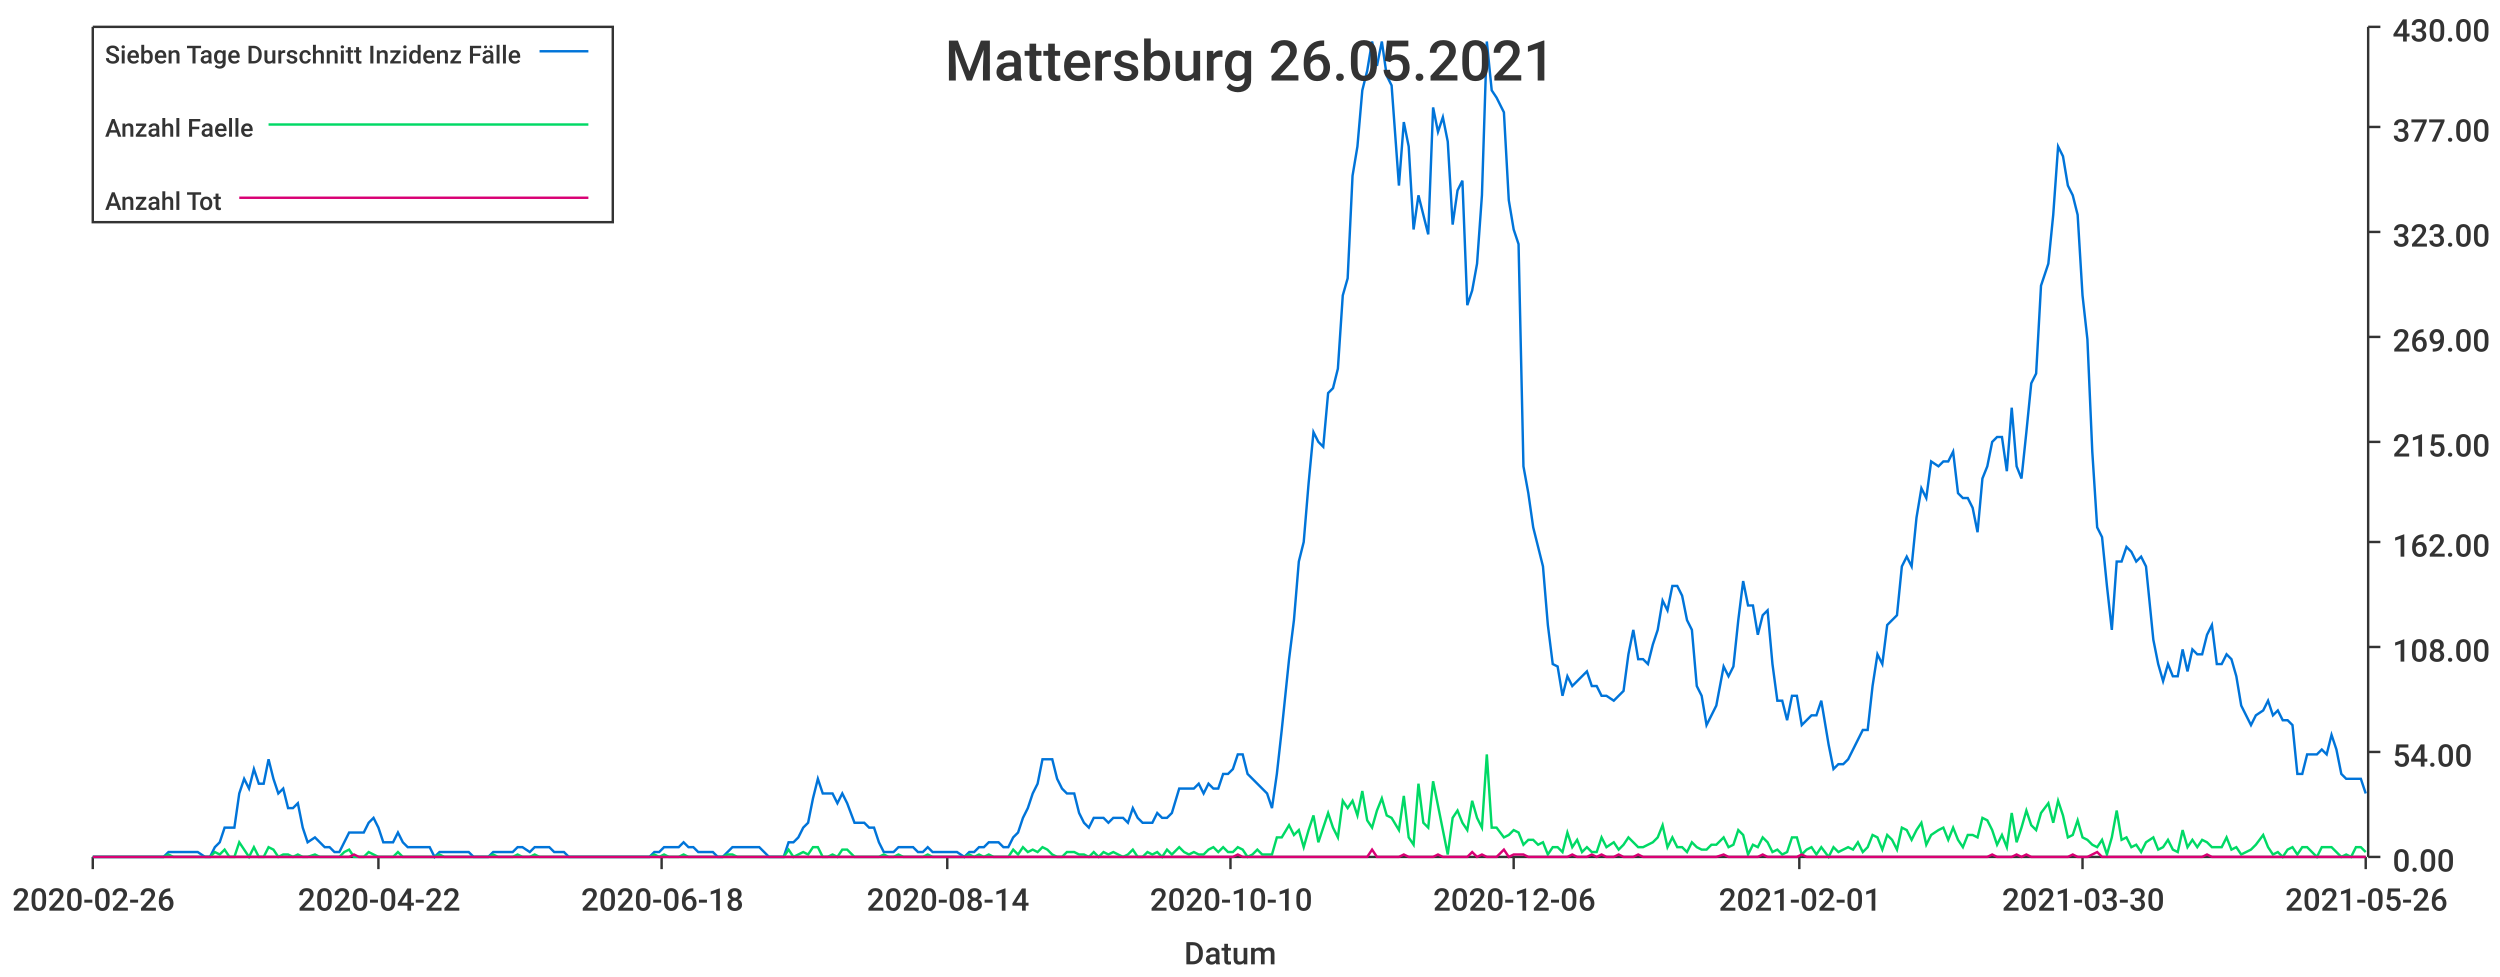
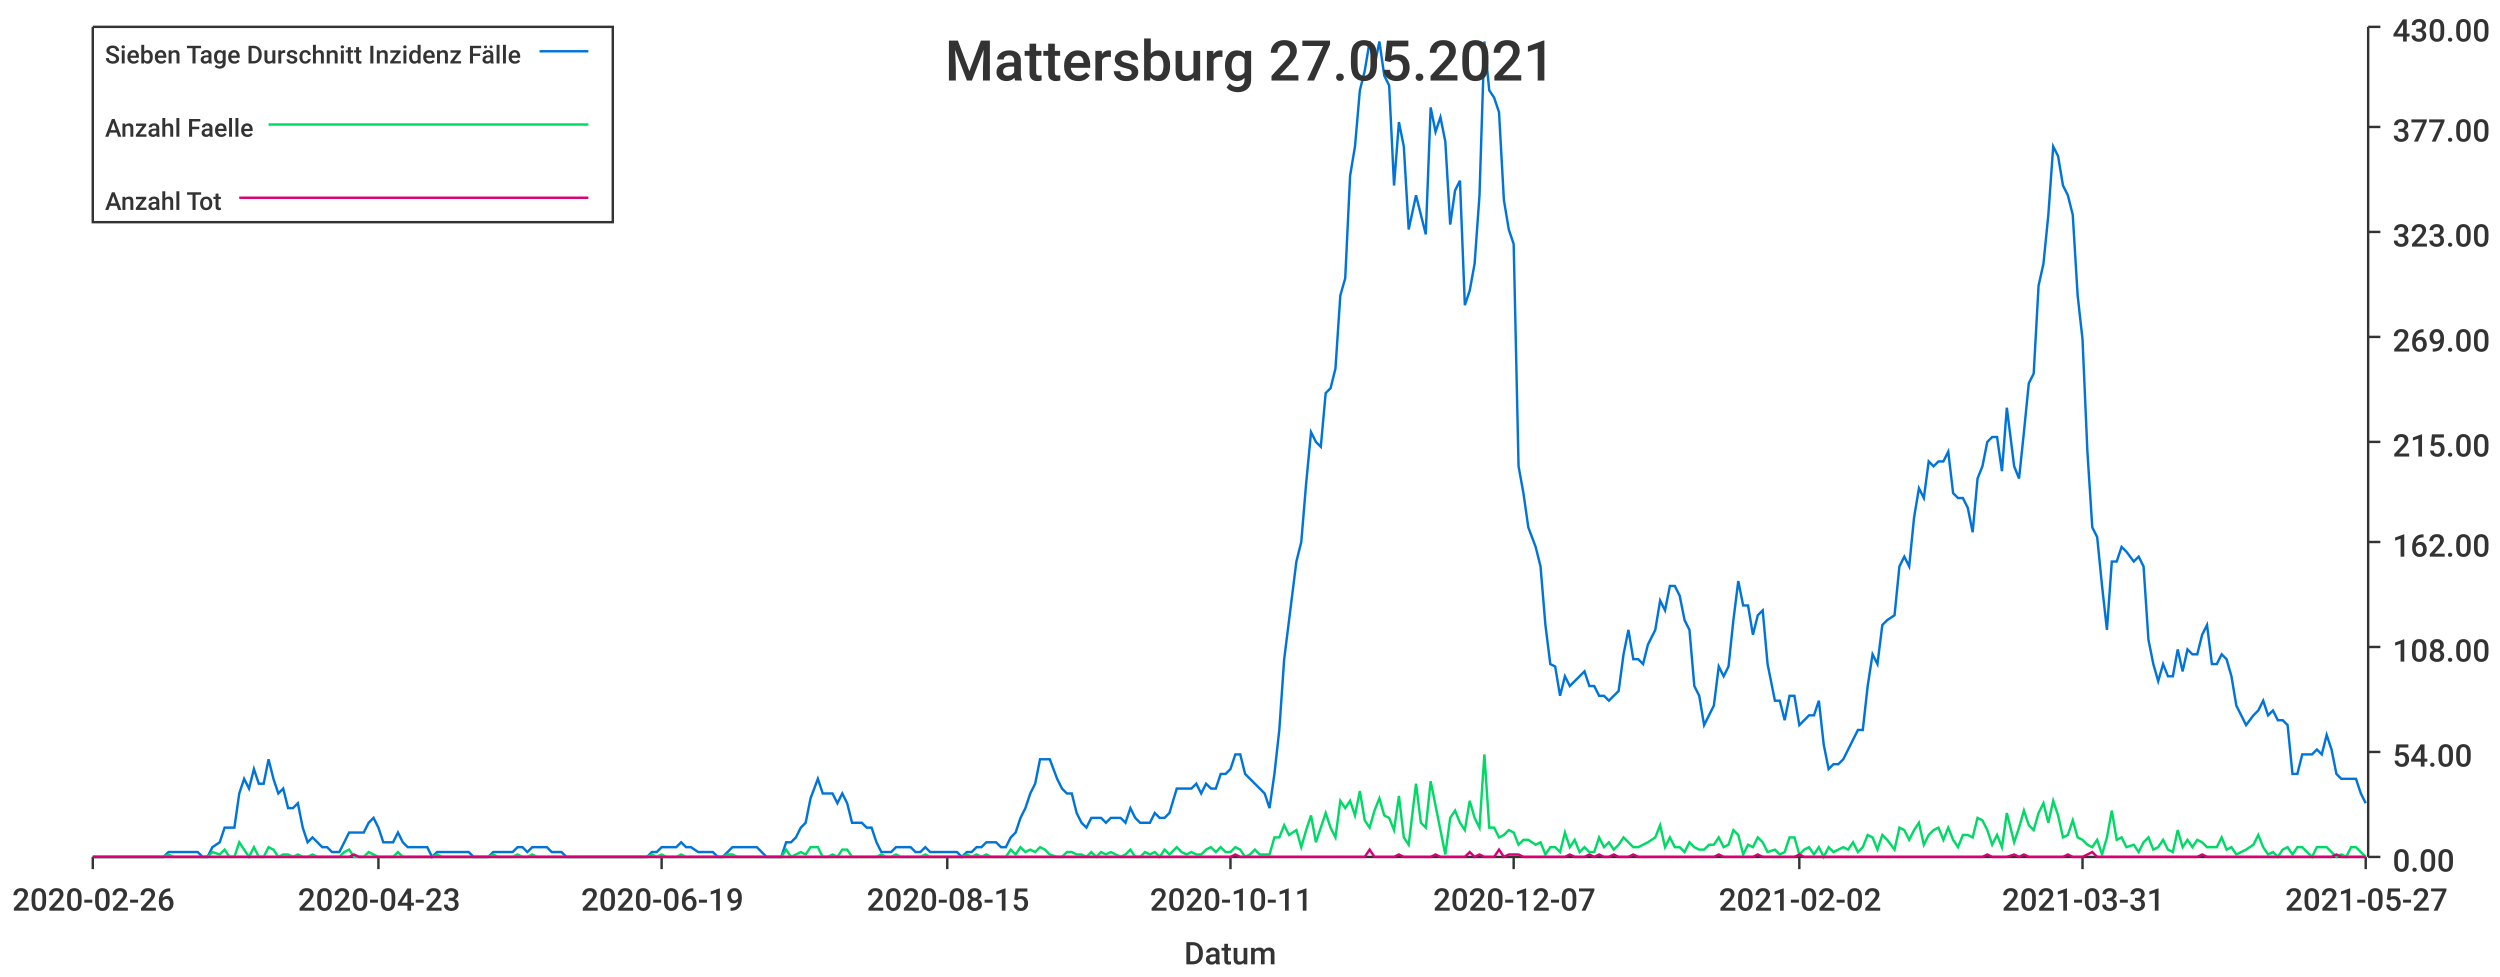
<svg xmlns="http://www.w3.org/2000/svg" width="1024" height="400">\n<path d="M 0 0 L 1024 0 L 1024 400 L 0 400 L 0 0" style="stroke-width:0;stroke:rgba(255,255,255,1.0);fill:rgba(255,255,255,1.0)" />
  <path d="M 38 11 L 969 11 L 969 351 L 38 351 L 38 11" style="stroke-width:0;stroke:rgba(255,255,255,1.0);fill:rgba(255,255,255,1.0)" />
  <path d="M 38 351 L 969 351" style="stroke-width:1;stroke:rgba(51,51,51,1.0);fill:none" />
  <path d="M 38 351 L 38 356" style="stroke-width:1;stroke:rgba(51,51,51,1.0);fill:none" />
  <text x="5" y="373" style="stroke-width:0;stroke:none;fill:rgba(51,51,51,1.0);font-size:12.8px;font-family:'Roboto Medium',sans-serif">2020-02-26</text>
  <path d="M 155 351 L 155 356" style="stroke-width:1;stroke:rgba(51,51,51,1.0);fill:none" />
-   <text x="122" y="373" style="stroke-width:0;stroke:none;fill:rgba(51,51,51,1.0);font-size:12.8px;font-family:'Roboto Medium',sans-serif">2020-04-22</text>
+   <text x="122" y="373" style="stroke-width:0;stroke:none;fill:rgba(51,51,51,1.0);font-size:12.8px;font-family:'Roboto Medium',sans-serif">2020-04-23</text>
  <path d="M 271 351 L 271 356" style="stroke-width:1;stroke:rgba(51,51,51,1.0);fill:none" />
-   <text x="238" y="373" style="stroke-width:0;stroke:none;fill:rgba(51,51,51,1.0);font-size:12.8px;font-family:'Roboto Medium',sans-serif">2020-06-18</text>
+   <text x="238" y="373" style="stroke-width:0;stroke:none;fill:rgba(51,51,51,1.0);font-size:12.8px;font-family:'Roboto Medium',sans-serif">2020-06-19</text>
  <path d="M 388 351 L 388 356" style="stroke-width:1;stroke:rgba(51,51,51,1.0);fill:none" />
-   <text x="355" y="373" style="stroke-width:0;stroke:none;fill:rgba(51,51,51,1.0);font-size:12.8px;font-family:'Roboto Medium',sans-serif">2020-08-14</text>
+   <text x="355" y="373" style="stroke-width:0;stroke:none;fill:rgba(51,51,51,1.0);font-size:12.8px;font-family:'Roboto Medium',sans-serif">2020-08-15</text>
  <path d="M 504 351 L 504 356" style="stroke-width:1;stroke:rgba(51,51,51,1.0);fill:none" />
-   <text x="471" y="373" style="stroke-width:0;stroke:none;fill:rgba(51,51,51,1.0);font-size:12.8px;font-family:'Roboto Medium',sans-serif">2020-10-10</text>
+   <text x="471" y="373" style="stroke-width:0;stroke:none;fill:rgba(51,51,51,1.0);font-size:12.8px;font-family:'Roboto Medium',sans-serif">2020-10-11</text>
  <path d="M 620 351 L 620 356" style="stroke-width:1;stroke:rgba(51,51,51,1.0);fill:none" />
-   <text x="587" y="373" style="stroke-width:0;stroke:none;fill:rgba(51,51,51,1.0);font-size:12.8px;font-family:'Roboto Medium',sans-serif">2020-12-06</text>
+   <text x="587" y="373" style="stroke-width:0;stroke:none;fill:rgba(51,51,51,1.0);font-size:12.8px;font-family:'Roboto Medium',sans-serif">2020-12-07</text>
  <path d="M 737 351 L 737 356" style="stroke-width:1;stroke:rgba(51,51,51,1.0);fill:none" />
-   <text x="704" y="373" style="stroke-width:0;stroke:none;fill:rgba(51,51,51,1.0);font-size:12.8px;font-family:'Roboto Medium',sans-serif">2021-02-01</text>
+   <text x="704" y="373" style="stroke-width:0;stroke:none;fill:rgba(51,51,51,1.0);font-size:12.8px;font-family:'Roboto Medium',sans-serif">2021-02-02</text>
  <path d="M 853 351 L 853 356" style="stroke-width:1;stroke:rgba(51,51,51,1.0);fill:none" />
-   <text x="820" y="373" style="stroke-width:0;stroke:none;fill:rgba(51,51,51,1.0);font-size:12.8px;font-family:'Roboto Medium',sans-serif">2021-03-30</text>
+   <text x="820" y="373" style="stroke-width:0;stroke:none;fill:rgba(51,51,51,1.0);font-size:12.8px;font-family:'Roboto Medium',sans-serif">2021-03-31</text>
  <path d="M 969 351 L 969 356" style="stroke-width:1;stroke:rgba(51,51,51,1.0);fill:none" />
-   <text x="936" y="373" style="stroke-width:0;stroke:none;fill:rgba(51,51,51,1.0);font-size:12.8px;font-family:'Roboto Medium',sans-serif">2021-05-26</text>
+   <text x="936" y="373" style="stroke-width:0;stroke:none;fill:rgba(51,51,51,1.0);font-size:12.8px;font-family:'Roboto Medium',sans-serif">2021-05-27</text>
  <text x="485" y="395" style="stroke-width:0;stroke:none;fill:rgba(51,51,51,1.0);font-size:12.8px;font-family:'Roboto Medium',sans-serif">Datum</text>
  <path d="M 970 351 L 970 11" style="stroke-width:1;stroke:rgba(51,51,51,1.0);fill:none" />
  <path d="M 970 351 L 975 351" style="stroke-width:1;stroke:rgba(51,51,51,1.0);fill:none" />
  <text x="980" y="357" style="stroke-width:0;stroke:none;fill:rgba(51,51,51,1.0);font-size:12.8px;font-family:'Roboto Medium',sans-serif">0.00</text>
  <path d="M 970 308 L 975 308" style="stroke-width:1;stroke:rgba(51,51,51,1.0);fill:none" />
  <text x="980" y="314" style="stroke-width:0;stroke:none;fill:rgba(51,51,51,1.0);font-size:12.8px;font-family:'Roboto Medium',sans-serif">54.00</text>
  <path d="M 970 265 L 975 265" style="stroke-width:1;stroke:rgba(51,51,51,1.0);fill:none" />
  <text x="980" y="271" style="stroke-width:0;stroke:none;fill:rgba(51,51,51,1.0);font-size:12.8px;font-family:'Roboto Medium',sans-serif">108.00</text>
  <path d="M 970 222 L 975 222" style="stroke-width:1;stroke:rgba(51,51,51,1.0);fill:none" />
  <text x="980" y="228" style="stroke-width:0;stroke:none;fill:rgba(51,51,51,1.0);font-size:12.8px;font-family:'Roboto Medium',sans-serif">162.00</text>
  <path d="M 970 181 L 975 181" style="stroke-width:1;stroke:rgba(51,51,51,1.0);fill:none" />
  <text x="980" y="187" style="stroke-width:0;stroke:none;fill:rgba(51,51,51,1.0);font-size:12.8px;font-family:'Roboto Medium',sans-serif">215.00</text>
  <path d="M 970 138 L 975 138" style="stroke-width:1;stroke:rgba(51,51,51,1.0);fill:none" />
  <text x="980" y="144" style="stroke-width:0;stroke:none;fill:rgba(51,51,51,1.0);font-size:12.8px;font-family:'Roboto Medium',sans-serif">269.00</text>
  <path d="M 970 95 L 975 95" style="stroke-width:1;stroke:rgba(51,51,51,1.0);fill:none" />
  <text x="980" y="101" style="stroke-width:0;stroke:none;fill:rgba(51,51,51,1.0);font-size:12.8px;font-family:'Roboto Medium',sans-serif">323.00</text>
  <path d="M 970 52 L 975 52" style="stroke-width:1;stroke:rgba(51,51,51,1.0);fill:none" />
  <text x="980" y="58" style="stroke-width:0;stroke:none;fill:rgba(51,51,51,1.0);font-size:12.8px;font-family:'Roboto Medium',sans-serif">377.00</text>
  <path d="M 970 11 L 975 11" style="stroke-width:1;stroke:rgba(51,51,51,1.0);fill:none" />
  <text x="980" y="17" style="stroke-width:0;stroke:none;fill:rgba(51,51,51,1.0);font-size:12.8px;font-family:'Roboto Medium',sans-serif">430.00</text>
-   <path d="M 38 351 L 41 351 L 43 351 L 45 351 L 47 351 L 49 351 L 51 351 L 53 351 L 55 351 L 57 351 L 59 351 L 61 351 L 63 351 L 65 351 L 67 351 L 69 349 L 71 349 L 73 349 L 75 349 L 77 349 L 79 349 L 81 349 L 84 351 L 86 351 L 88 347 L 90 345 L 92 339 L 94 339 L 96 339 L 98 325 L 100 319 L 102 323 L 104 315 L 106 321 L 108 321 L 110 311 L 112 319 L 114 325 L 116 323 L 118 331 L 120 331 L 122 329 L 124 339 L 126 345 L 129 343 L 131 345 L 133 347 L 135 347 L 137 349 L 139 349 L 141 345 L 143 341 L 145 341 L 147 341 L 149 341 L 151 337 L 153 335 L 155 339 L 157 345 L 159 345 L 161 345 L 163 341 L 165 345 L 167 347 L 169 347 L 171 347 L 174 347 L 176 347 L 178 351 L 180 349 L 182 349 L 184 349 L 186 349 L 188 349 L 190 349 L 192 349 L 194 351 L 196 351 L 198 351 L 200 351 L 202 349 L 204 349 L 206 349 L 208 349 L 210 349 L 212 347 L 214 347 L 217 349 L 219 347 L 221 347 L 223 347 L 225 347 L 227 349 L 229 349 L 231 349 L 233 351 L 235 351 L 237 351 L 239 351 L 241 351 L 243 351 L 245 351 L 247 351 L 249 351 L 251 351 L 253 351 L 255 351 L 257 351 L 259 351 L 262 351 L 264 351 L 266 351 L 268 349 L 270 349 L 272 347 L 274 347 L 276 347 L 278 347 L 280 345 L 282 347 L 284 347 L 286 349 L 288 349 L 290 349 L 292 349 L 294 351 L 296 351 L 298 349 L 300 347 L 302 347 L 304 347 L 307 347 L 309 347 L 311 347 L 313 349 L 315 351 L 317 351 L 319 351 L 321 351 L 323 345 L 325 345 L 327 343 L 329 339 L 331 337 L 333 327 L 335 319 L 337 325 L 339 325 L 341 325 L 343 329 L 345 325 L 347 329 L 350 337 L 352 337 L 354 337 L 356 339 L 358 339 L 360 345 L 362 349 L 364 349 L 366 349 L 368 347 L 370 347 L 372 347 L 374 347 L 376 349 L 378 349 L 380 347 L 382 349 L 384 349 L 386 349 L 388 349 L 390 349 L 392 349 L 395 351 L 397 349 L 399 349 L 401 347 L 403 347 L 405 345 L 407 345 L 409 345 L 411 347 L 413 347 L 415 343 L 417 341 L 419 335 L 421 331 L 423 325 L 425 321 L 427 311 L 429 311 L 431 311 L 433 319 L 435 323 L 437 325 L 440 325 L 442 333 L 444 337 L 446 339 L 448 335 L 450 335 L 452 335 L 454 337 L 456 335 L 458 335 L 460 335 L 462 337 L 464 331 L 466 335 L 468 337 L 470 337 L 472 337 L 474 333 L 476 335 L 478 335 L 480 333 L 483 323 L 485 323 L 487 323 L 489 323 L 491 321 L 493 325 L 495 321 L 497 323 L 499 323 L 501 317 L 503 317 L 505 315 L 507 309 L 509 309 L 511 317 L 513 319 L 515 321 L 517 323 L 519 325 L 521 331 L 523 317 L 525 299 L 528 270 L 530 254 L 532 230 L 534 222 L 536 198 L 538 177 L 540 181 L 542 183 L 544 161 L 546 159 L 548 151 L 550 121 L 552 114 L 554 72 L 556 60 L 558 37 L 560 29 L 562 17 L 564 27 L 566 17 L 568 31 L 570 35 L 573 76 L 575 50 L 577 60 L 579 94 L 581 80 L 583 88 L 585 96 L 587 44 L 589 54 L 591 48 L 593 58 L 595 92 L 597 78 L 599 74 L 601 125 L 603 119 L 605 108 L 607 80 L 609 17 L 611 37 L 613 40 L 616 46 L 618 82 L 620 94 L 622 100 L 624 191 L 626 202 L 628 216 L 630 224 L 632 232 L 634 256 L 636 272 L 638 273 L 640 285 L 642 277 L 644 281 L 646 279 L 648 277 L 650 275 L 652 281 L 654 281 L 656 285 L 658 285 L 661 287 L 663 285 L 665 283 L 667 268 L 669 258 L 671 270 L 673 270 L 675 272 L 677 264 L 679 258 L 681 246 L 683 250 L 685 240 L 687 240 L 689 244 L 691 254 L 693 258 L 695 281 L 697 285 L 699 297 L 701 293 L 703 289 L 706 273 L 708 277 L 710 273 L 712 254 L 714 238 L 716 248 L 718 248 L 720 260 L 722 252 L 724 250 L 726 272 L 728 287 L 730 287 L 732 295 L 734 285 L 736 285 L 738 297 L 740 295 L 742 293 L 744 293 L 746 287 L 749 305 L 751 315 L 753 313 L 755 313 L 757 311 L 759 307 L 761 303 L 763 299 L 765 299 L 767 281 L 769 268 L 771 272 L 773 256 L 775 254 L 777 252 L 779 232 L 781 228 L 783 232 L 785 212 L 787 200 L 789 204 L 791 189 L 794 191 L 796 189 L 798 189 L 800 185 L 802 202 L 804 204 L 806 204 L 808 208 L 810 218 L 812 196 L 814 191 L 816 181 L 818 179 L 820 179 L 822 193 L 824 167 L 826 191 L 828 196 L 830 177 L 832 157 L 834 153 L 836 117 L 839 108 L 841 88 L 843 60 L 845 64 L 847 76 L 849 80 L 851 88 L 853 121 L 855 139 L 857 185 L 859 216 L 861 220 L 863 240 L 865 258 L 867 230 L 869 230 L 871 224 L 873 226 L 875 230 L 877 228 L 879 232 L 882 262 L 884 272 L 886 279 L 888 272 L 890 277 L 892 277 L 894 266 L 896 275 L 898 266 L 900 268 L 902 268 L 904 260 L 906 256 L 908 272 L 910 272 L 912 268 L 914 270 L 916 277 L 918 289 L 920 293 L 922 297 L 924 293 L 927 291 L 929 287 L 931 293 L 933 291 L 935 295 L 937 295 L 939 297 L 941 317 L 943 317 L 945 309 L 947 309 L 949 309 L 951 307 L 953 309 L 955 301 L 957 307 L 959 317 L 961 319 L 963 319 L 965 319 L 967 319 L 969 325" style="stroke-width:1;stroke:rgba(0,116,217,1.0);fill:none" />
-   <path d="M 38 351 L 41 351 L 43 351 L 45 351 L 47 351 L 49 351 L 51 351 L 53 351 L 55 351 L 57 351 L 59 351 L 61 351 L 63 351 L 65 351 L 67 351 L 69 350 L 71 351 L 73 351 L 75 351 L 77 351 L 79 351 L 81 351 L 84 351 L 86 351 L 88 349 L 90 350 L 92 348 L 94 351 L 96 351 L 98 345 L 100 348 L 102 351 L 104 347 L 106 351 L 108 351 L 110 347 L 112 348 L 114 351 L 116 350 L 118 350 L 120 351 L 122 350 L 124 351 L 126 351 L 129 350 L 131 351 L 133 351 L 135 351 L 137 351 L 139 351 L 141 349 L 143 348 L 145 351 L 147 351 L 149 351 L 151 349 L 153 350 L 155 351 L 157 351 L 159 351 L 161 351 L 163 349 L 165 351 L 167 351 L 169 351 L 171 351 L 174 351 L 176 351 L 178 351 L 180 350 L 182 351 L 184 351 L 186 351 L 188 351 L 190 351 L 192 351 L 194 351 L 196 351 L 198 351 L 200 351 L 202 350 L 204 351 L 206 351 L 208 351 L 210 351 L 212 350 L 214 351 L 217 351 L 219 350 L 221 351 L 223 351 L 225 351 L 227 351 L 229 351 L 231 351 L 233 351 L 235 351 L 237 351 L 239 351 L 241 351 L 243 351 L 245 351 L 247 351 L 249 351 L 251 351 L 253 351 L 255 351 L 257 351 L 259 351 L 262 351 L 264 351 L 266 351 L 268 350 L 270 351 L 272 350 L 274 351 L 276 351 L 278 351 L 280 350 L 282 351 L 284 351 L 286 351 L 288 351 L 290 351 L 292 351 L 294 351 L 296 351 L 298 350 L 300 350 L 302 351 L 304 351 L 307 351 L 309 351 L 311 351 L 313 351 L 315 351 L 317 351 L 319 351 L 321 351 L 323 348 L 325 351 L 327 350 L 329 349 L 331 350 L 333 347 L 335 347 L 337 351 L 339 351 L 341 350 L 343 351 L 345 348 L 347 348 L 350 351 L 352 351 L 354 351 L 356 351 L 358 351 L 360 351 L 362 350 L 364 351 L 366 351 L 368 350 L 370 351 L 372 351 L 374 351 L 376 351 L 378 351 L 380 350 L 382 351 L 384 351 L 386 351 L 388 351 L 390 351 L 392 351 L 395 351 L 397 350 L 399 351 L 401 350 L 403 351 L 405 350 L 407 351 L 409 351 L 411 351 L 413 351 L 415 348 L 417 350 L 419 347 L 421 349 L 423 348 L 425 349 L 427 347 L 429 348 L 431 350 L 433 351 L 435 351 L 437 349 L 440 349 L 442 350 L 444 350 L 446 351 L 448 349 L 450 351 L 452 349 L 454 350 L 456 349 L 458 350 L 460 351 L 462 350 L 464 348 L 466 351 L 468 351 L 470 349 L 472 350 L 474 349 L 476 351 L 478 348 L 480 350 L 483 347 L 485 349 L 487 350 L 489 349 L 491 350 L 493 350 L 495 348 L 497 347 L 499 349 L 501 347 L 503 349 L 505 349 L 507 347 L 509 348 L 511 351 L 513 350 L 515 348 L 517 350 L 519 350 L 521 350 L 523 343 L 525 343 L 528 338 L 530 342 L 532 340 L 534 347 L 536 340 L 538 334 L 540 345 L 542 339 L 544 333 L 546 339 L 548 343 L 550 328 L 552 331 L 554 328 L 556 334 L 558 324 L 560 336 L 562 339 L 564 332 L 566 327 L 568 334 L 570 335 L 573 340 L 575 326 L 577 343 L 579 346 L 581 321 L 583 337 L 585 339 L 587 320 L 589 330 L 591 340 L 593 350 L 595 335 L 597 332 L 599 337 L 601 340 L 603 328 L 605 335 L 607 339 L 609 309 L 611 339 L 613 339 L 616 343 L 618 342 L 620 340 L 622 341 L 624 346 L 626 344 L 628 344 L 630 346 L 632 345 L 634 350 L 636 347 L 638 347 L 640 349 L 642 341 L 644 347 L 646 344 L 648 349 L 650 347 L 652 349 L 654 349 L 656 343 L 658 347 L 661 345 L 663 348 L 665 346 L 667 343 L 669 345 L 671 347 L 673 347 L 675 346 L 677 345 L 679 343 L 681 338 L 683 347 L 685 343 L 687 347 L 689 347 L 691 349 L 693 345 L 695 347 L 697 348 L 699 348 L 701 346 L 703 346 L 706 343 L 708 347 L 710 346 L 712 340 L 714 342 L 716 350 L 718 346 L 720 347 L 722 343 L 724 345 L 726 349 L 728 348 L 730 350 L 732 349 L 734 343 L 736 343 L 738 350 L 740 348 L 742 347 L 744 350 L 746 347 L 749 351 L 751 347 L 753 349 L 755 348 L 757 347 L 759 348 L 761 345 L 763 349 L 765 347 L 767 342 L 769 343 L 771 348 L 773 342 L 775 344 L 777 348 L 779 339 L 781 340 L 783 344 L 785 340 L 787 337 L 789 346 L 791 342 L 794 340 L 796 339 L 798 344 L 800 339 L 802 344 L 804 347 L 806 342 L 808 342 L 810 343 L 812 335 L 814 336 L 816 340 L 818 346 L 820 342 L 822 347 L 824 333 L 826 345 L 828 339 L 830 332 L 832 338 L 834 340 L 836 333 L 839 329 L 841 337 L 843 328 L 845 334 L 847 343 L 849 342 L 851 336 L 853 343 L 855 344 L 857 346 L 859 347 L 861 344 L 863 350 L 865 343 L 867 332 L 869 344 L 871 343 L 873 347 L 875 346 L 877 349 L 879 345 L 882 343 L 884 348 L 886 347 L 888 344 L 890 348 L 892 349 L 894 340 L 896 347 L 898 344 L 900 347 L 902 344 L 904 345 L 906 347 L 908 347 L 910 347 L 912 343 L 914 348 L 916 347 L 918 350 L 920 349 L 922 348 L 924 346 L 927 342 L 929 347 L 931 350 L 933 349 L 935 351 L 937 348 L 939 347 L 941 350 L 943 347 L 945 347 L 947 349 L 949 351 L 951 347 L 953 347 L 955 347 L 957 349 L 959 351 L 961 350 L 963 351 L 965 347 L 967 347 L 969 349" style="stroke-width:1;stroke:rgba(0,217,101,1.0);fill:none" />
-   <path d="M 38 351 L 41 351 L 43 351 L 45 351 L 47 351 L 49 351 L 51 351 L 53 351 L 55 351 L 57 351 L 59 351 L 61 351 L 63 351 L 65 351 L 67 351 L 69 351 L 71 351 L 73 351 L 75 351 L 77 351 L 79 351 L 81 351 L 84 351 L 86 351 L 88 351 L 90 351 L 92 351 L 94 351 L 96 351 L 98 351 L 100 351 L 102 351 L 104 351 L 106 351 L 108 351 L 110 351 L 112 351 L 114 351 L 116 351 L 118 351 L 120 351 L 122 351 L 124 351 L 126 351 L 129 351 L 131 351 L 133 351 L 135 351 L 137 351 L 139 351 L 141 351 L 143 351 L 145 350 L 147 351 L 149 351 L 151 351 L 153 351 L 155 351 L 157 351 L 159 351 L 161 351 L 163 351 L 165 351 L 167 351 L 169 351 L 171 351 L 174 351 L 176 351 L 178 351 L 180 351 L 182 351 L 184 351 L 186 351 L 188 351 L 190 351 L 192 351 L 194 351 L 196 351 L 198 351 L 200 351 L 202 351 L 204 351 L 206 351 L 208 351 L 210 351 L 212 351 L 214 351 L 217 351 L 219 351 L 221 351 L 223 351 L 225 351 L 227 351 L 229 351 L 231 351 L 233 351 L 235 351 L 237 351 L 239 351 L 241 351 L 243 351 L 245 351 L 247 351 L 249 351 L 251 351 L 253 351 L 255 351 L 257 351 L 259 351 L 262 351 L 264 351 L 266 351 L 268 351 L 270 351 L 272 351 L 274 351 L 276 351 L 278 351 L 280 351 L 282 351 L 284 351 L 286 351 L 288 351 L 290 351 L 292 351 L 294 351 L 296 351 L 298 351 L 300 351 L 302 351 L 304 351 L 307 351 L 309 351 L 311 351 L 313 351 L 315 351 L 317 351 L 319 351 L 321 351 L 323 351 L 325 351 L 327 351 L 329 351 L 331 351 L 333 351 L 335 351 L 337 351 L 339 351 L 341 351 L 343 351 L 345 351 L 347 351 L 350 351 L 352 351 L 354 351 L 356 351 L 358 351 L 360 351 L 362 351 L 364 351 L 366 351 L 368 351 L 370 351 L 372 351 L 374 351 L 376 351 L 378 351 L 380 351 L 382 351 L 384 351 L 386 351 L 388 351 L 390 351 L 392 351 L 395 351 L 397 351 L 399 351 L 401 351 L 403 351 L 405 351 L 407 351 L 409 351 L 411 351 L 413 351 L 415 351 L 417 351 L 419 351 L 421 351 L 423 351 L 425 351 L 427 351 L 429 351 L 431 351 L 433 351 L 435 351 L 437 351 L 440 351 L 442 351 L 444 351 L 446 351 L 448 351 L 450 351 L 452 351 L 454 351 L 456 351 L 458 351 L 460 351 L 462 351 L 464 351 L 466 351 L 468 351 L 470 351 L 472 351 L 474 351 L 476 351 L 478 351 L 480 351 L 483 351 L 485 351 L 487 351 L 489 351 L 491 351 L 493 351 L 495 351 L 497 351 L 499 351 L 501 351 L 503 351 L 505 351 L 507 350 L 509 351 L 511 351 L 513 351 L 515 351 L 517 351 L 519 351 L 521 351 L 523 351 L 525 351 L 528 351 L 530 351 L 532 351 L 534 351 L 536 351 L 538 351 L 540 351 L 542 351 L 544 351 L 546 351 L 548 351 L 550 351 L 552 351 L 554 351 L 556 351 L 558 351 L 560 351 L 562 348 L 564 351 L 566 351 L 568 351 L 570 351 L 573 351 L 575 350 L 577 351 L 579 351 L 581 351 L 583 351 L 585 351 L 587 351 L 589 350 L 591 351 L 593 351 L 595 351 L 597 351 L 599 351 L 601 351 L 603 349 L 605 351 L 607 350 L 609 351 L 611 351 L 613 351 L 616 348 L 618 351 L 620 350 L 622 350 L 624 350 L 626 351 L 628 351 L 630 351 L 632 351 L 634 351 L 636 351 L 638 351 L 640 351 L 642 351 L 644 350 L 646 351 L 648 351 L 650 351 L 652 350 L 654 351 L 656 350 L 658 351 L 661 351 L 663 350 L 665 351 L 667 351 L 669 351 L 671 350 L 673 351 L 675 351 L 677 351 L 679 351 L 681 351 L 683 351 L 685 351 L 687 351 L 689 351 L 691 351 L 693 351 L 695 351 L 697 351 L 699 351 L 701 351 L 703 351 L 706 350 L 708 351 L 710 351 L 712 351 L 714 351 L 716 351 L 718 351 L 720 351 L 722 350 L 724 351 L 726 351 L 728 351 L 730 351 L 732 351 L 734 351 L 736 351 L 738 350 L 740 351 L 742 351 L 744 351 L 746 351 L 749 351 L 751 351 L 753 351 L 755 351 L 757 351 L 759 351 L 761 351 L 763 351 L 765 351 L 767 351 L 769 351 L 771 351 L 773 351 L 775 351 L 777 351 L 779 351 L 781 351 L 783 351 L 785 351 L 787 351 L 789 351 L 791 351 L 794 351 L 796 351 L 798 351 L 800 351 L 802 351 L 804 351 L 806 351 L 808 351 L 810 351 L 812 351 L 814 351 L 816 350 L 818 351 L 820 351 L 822 351 L 824 351 L 826 350 L 828 351 L 830 350 L 832 351 L 834 351 L 836 351 L 839 351 L 841 351 L 843 351 L 845 351 L 847 351 L 849 350 L 851 351 L 853 351 L 855 351 L 857 350 L 859 349 L 861 351 L 863 351 L 865 351 L 867 351 L 869 351 L 871 351 L 873 351 L 875 351 L 877 351 L 879 351 L 882 351 L 884 351 L 886 351 L 888 351 L 890 351 L 892 351 L 894 351 L 896 351 L 898 351 L 900 351 L 902 351 L 904 350 L 906 351 L 908 351 L 910 351 L 912 351 L 914 351 L 916 351 L 918 351 L 920 351 L 922 351 L 924 351 L 927 351 L 929 351 L 931 351 L 933 351 L 935 351 L 937 351 L 939 351 L 941 351 L 943 351 L 945 351 L 947 351 L 949 351 L 951 351 L 953 351 L 955 351 L 957 351 L 959 351 L 961 351 L 963 351 L 965 351 L 967 351 L 969 351" style="stroke-width:1;stroke:rgba(217,0,116,1.0);fill:none" />
-   <text x="387" y="33" style="stroke-width:0;stroke:none;fill:rgba(51,51,51,1.0);font-size:23.0px;font-family:'Roboto Medium',sans-serif">Mattersburg 26.05.2021</text>
+   <path d="M 38 351 L 41 351 L 43 351 L 45 351 L 47 351 L 49 351 L 51 351 L 53 351 L 55 351 L 57 351 L 59 351 L 61 351 L 63 351 L 65 351 L 67 351 L 69 349 L 71 349 L 73 349 L 75 349 L 77 349 L 79 349 L 81 349 L 83 351 L 85 351 L 87 347 L 90 345 L 92 339 L 94 339 L 96 339 L 98 325 L 100 319 L 102 323 L 104 315 L 106 321 L 108 321 L 110 311 L 112 319 L 114 325 L 116 323 L 118 331 L 120 331 L 122 329 L 124 339 L 126 345 L 128 343 L 130 345 L 132 347 L 134 347 L 136 349 L 139 349 L 141 345 L 143 341 L 145 341 L 147 341 L 149 341 L 151 337 L 153 335 L 155 339 L 157 345 L 159 345 L 161 345 L 163 341 L 165 345 L 167 347 L 169 347 L 171 347 L 173 347 L 175 347 L 177 351 L 179 349 L 181 349 L 183 349 L 185 349 L 188 349 L 190 349 L 192 349 L 194 351 L 196 351 L 198 351 L 200 351 L 202 349 L 204 349 L 206 349 L 208 349 L 210 349 L 212 347 L 214 347 L 216 349 L 218 347 L 220 347 L 222 347 L 224 347 L 226 349 L 228 349 L 230 349 L 232 351 L 234 351 L 237 351 L 239 351 L 241 351 L 243 351 L 245 351 L 247 351 L 249 351 L 251 351 L 253 351 L 255 351 L 257 351 L 259 351 L 261 351 L 263 351 L 265 351 L 267 349 L 269 349 L 271 347 L 273 347 L 275 347 L 277 347 L 279 345 L 281 347 L 283 347 L 286 349 L 288 349 L 290 349 L 292 349 L 294 351 L 296 351 L 298 349 L 300 347 L 302 347 L 304 347 L 306 347 L 308 347 L 310 347 L 312 349 L 314 351 L 316 351 L 318 351 L 320 351 L 322 345 L 324 345 L 326 343 L 328 339 L 330 337 L 332 327 L 335 319 L 337 325 L 339 325 L 341 325 L 343 329 L 345 325 L 347 329 L 349 337 L 351 337 L 353 337 L 355 339 L 357 339 L 359 345 L 361 349 L 363 349 L 365 349 L 367 347 L 369 347 L 371 347 L 373 347 L 375 349 L 377 349 L 379 347 L 381 349 L 384 349 L 386 349 L 388 349 L 390 349 L 392 349 L 394 351 L 396 349 L 398 349 L 400 347 L 402 347 L 404 345 L 406 345 L 408 345 L 410 347 L 412 347 L 414 343 L 416 341 L 418 335 L 420 331 L 422 325 L 424 321 L 426 311 L 428 311 L 430 311 L 433 319 L 435 323 L 437 325 L 439 325 L 441 333 L 443 337 L 445 339 L 447 335 L 449 335 L 451 335 L 453 337 L 455 335 L 457 335 L 459 335 L 461 337 L 463 331 L 465 335 L 467 337 L 469 337 L 471 337 L 473 333 L 475 335 L 477 335 L 479 333 L 482 323 L 484 323 L 486 323 L 488 323 L 490 321 L 492 325 L 494 321 L 496 323 L 498 323 L 500 317 L 502 317 L 504 315 L 506 309 L 508 309 L 510 317 L 512 319 L 514 321 L 516 323 L 518 325 L 520 331 L 522 317 L 524 299 L 526 270 L 528 254 L 531 230 L 533 222 L 535 198 L 537 177 L 539 181 L 541 183 L 543 161 L 545 159 L 547 151 L 549 121 L 551 114 L 553 72 L 555 60 L 557 37 L 559 29 L 561 17 L 563 27 L 565 17 L 567 31 L 569 35 L 571 76 L 573 50 L 575 60 L 577 94 L 580 80 L 582 88 L 584 96 L 586 44 L 588 54 L 590 48 L 592 58 L 594 92 L 596 78 L 598 74 L 600 125 L 602 119 L 604 108 L 606 80 L 608 17 L 610 37 L 612 40 L 614 46 L 616 82 L 618 94 L 620 100 L 622 191 L 624 202 L 626 216 L 629 224 L 631 232 L 633 256 L 635 272 L 637 273 L 639 285 L 641 277 L 643 281 L 645 279 L 647 277 L 649 275 L 651 281 L 653 281 L 655 285 L 657 285 L 659 287 L 661 285 L 663 283 L 665 268 L 667 258 L 669 270 L 671 270 L 673 272 L 675 264 L 678 258 L 680 246 L 682 250 L 684 240 L 686 240 L 688 244 L 690 254 L 692 258 L 694 281 L 696 285 L 698 297 L 700 293 L 702 289 L 704 273 L 706 277 L 708 273 L 710 254 L 712 238 L 714 248 L 716 248 L 718 260 L 720 252 L 722 250 L 724 272 L 727 287 L 729 287 L 731 295 L 733 285 L 735 285 L 737 297 L 739 295 L 741 293 L 743 293 L 745 287 L 747 305 L 749 315 L 751 313 L 753 313 L 755 311 L 757 307 L 759 303 L 761 299 L 763 299 L 765 281 L 767 268 L 769 272 L 771 256 L 773 254 L 776 252 L 778 232 L 780 228 L 782 232 L 784 212 L 786 200 L 788 204 L 790 189 L 792 191 L 794 189 L 796 189 L 798 185 L 800 202 L 802 204 L 804 204 L 806 208 L 808 218 L 810 196 L 812 191 L 814 181 L 816 179 L 818 179 L 820 193 L 822 167 L 825 191 L 827 196 L 829 177 L 831 157 L 833 153 L 835 117 L 837 108 L 839 88 L 841 60 L 843 64 L 845 76 L 847 80 L 849 88 L 851 121 L 853 139 L 855 185 L 857 216 L 859 220 L 861 240 L 863 258 L 865 230 L 867 230 L 869 224 L 871 226 L 874 230 L 876 228 L 878 232 L 880 262 L 882 272 L 884 279 L 886 272 L 888 277 L 890 277 L 892 266 L 894 275 L 896 266 L 898 268 L 900 268 L 902 260 L 904 256 L 906 272 L 908 272 L 910 268 L 912 270 L 914 277 L 916 289 L 918 293 L 920 297 L 923 293 L 925 291 L 927 287 L 929 293 L 931 291 L 933 295 L 935 295 L 937 297 L 939 317 L 941 317 L 943 309 L 945 309 L 947 309 L 949 307 L 951 309 L 953 301 L 955 307 L 957 317 L 959 319 L 961 319 L 963 319 L 965 319 L 967 325 L 969 329" style="stroke-width:1;stroke:rgba(0,116,217,1.0);fill:none" />
+   <path d="M 38 351 L 41 351 L 43 351 L 45 351 L 47 351 L 49 351 L 51 351 L 53 351 L 55 351 L 57 351 L 59 351 L 61 351 L 63 351 L 65 351 L 67 351 L 69 350 L 71 351 L 73 351 L 75 351 L 77 351 L 79 351 L 81 351 L 83 351 L 85 351 L 87 349 L 90 350 L 92 348 L 94 351 L 96 351 L 98 345 L 100 348 L 102 351 L 104 347 L 106 351 L 108 351 L 110 347 L 112 348 L 114 351 L 116 350 L 118 350 L 120 351 L 122 350 L 124 351 L 126 351 L 128 350 L 130 351 L 132 351 L 134 351 L 136 351 L 139 351 L 141 349 L 143 348 L 145 351 L 147 351 L 149 351 L 151 349 L 153 350 L 155 351 L 157 351 L 159 351 L 161 351 L 163 349 L 165 351 L 167 351 L 169 351 L 171 351 L 173 351 L 175 351 L 177 351 L 179 350 L 181 351 L 183 351 L 185 351 L 188 351 L 190 351 L 192 351 L 194 351 L 196 351 L 198 351 L 200 351 L 202 350 L 204 351 L 206 351 L 208 351 L 210 351 L 212 350 L 214 351 L 216 351 L 218 350 L 220 351 L 222 351 L 224 351 L 226 351 L 228 351 L 230 351 L 232 351 L 234 351 L 237 351 L 239 351 L 241 351 L 243 351 L 245 351 L 247 351 L 249 351 L 251 351 L 253 351 L 255 351 L 257 351 L 259 351 L 261 351 L 263 351 L 265 351 L 267 350 L 269 351 L 271 350 L 273 351 L 275 351 L 277 351 L 279 350 L 281 351 L 283 351 L 286 351 L 288 351 L 290 351 L 292 351 L 294 351 L 296 351 L 298 350 L 300 350 L 302 351 L 304 351 L 306 351 L 308 351 L 310 351 L 312 351 L 314 351 L 316 351 L 318 351 L 320 351 L 322 348 L 324 351 L 326 350 L 328 349 L 330 350 L 332 347 L 335 347 L 337 351 L 339 351 L 341 350 L 343 351 L 345 348 L 347 348 L 349 351 L 351 351 L 353 351 L 355 351 L 357 351 L 359 351 L 361 350 L 363 351 L 365 351 L 367 350 L 369 351 L 371 351 L 373 351 L 375 351 L 377 351 L 379 350 L 381 351 L 384 351 L 386 351 L 388 351 L 390 351 L 392 351 L 394 351 L 396 350 L 398 351 L 400 350 L 402 351 L 404 350 L 406 351 L 408 351 L 410 351 L 412 351 L 414 348 L 416 350 L 418 347 L 420 349 L 422 348 L 424 349 L 426 347 L 428 348 L 430 350 L 433 351 L 435 351 L 437 349 L 439 349 L 441 350 L 443 350 L 445 351 L 447 349 L 449 351 L 451 349 L 453 350 L 455 349 L 457 350 L 459 351 L 461 350 L 463 348 L 465 351 L 467 351 L 469 349 L 471 350 L 473 349 L 475 351 L 477 348 L 479 350 L 482 347 L 484 349 L 486 350 L 488 349 L 490 350 L 492 350 L 494 348 L 496 347 L 498 349 L 500 347 L 502 349 L 504 349 L 506 347 L 508 348 L 510 351 L 512 350 L 514 348 L 516 350 L 518 350 L 520 350 L 522 343 L 524 343 L 526 338 L 528 342 L 531 340 L 533 347 L 535 340 L 537 334 L 539 345 L 541 339 L 543 333 L 545 339 L 547 343 L 549 328 L 551 331 L 553 328 L 555 334 L 557 324 L 559 336 L 561 339 L 563 332 L 565 327 L 567 334 L 569 335 L 571 340 L 573 326 L 575 343 L 577 346 L 580 321 L 582 337 L 584 339 L 586 320 L 588 330 L 590 340 L 592 350 L 594 335 L 596 332 L 598 337 L 600 340 L 602 328 L 604 335 L 606 339 L 608 309 L 610 339 L 612 339 L 614 343 L 616 342 L 618 340 L 620 341 L 622 346 L 624 344 L 626 344 L 629 346 L 631 345 L 633 350 L 635 347 L 637 347 L 639 349 L 641 341 L 643 347 L 645 344 L 647 349 L 649 347 L 651 349 L 653 349 L 655 343 L 657 347 L 659 345 L 661 348 L 663 346 L 665 343 L 667 345 L 669 347 L 671 347 L 673 346 L 675 345 L 678 343 L 680 338 L 682 347 L 684 343 L 686 347 L 688 347 L 690 349 L 692 345 L 694 347 L 696 348 L 698 348 L 700 346 L 702 346 L 704 343 L 706 347 L 708 346 L 710 340 L 712 342 L 714 350 L 716 346 L 718 347 L 720 343 L 722 345 L 724 349 L 727 348 L 729 350 L 731 349 L 733 343 L 735 343 L 737 350 L 739 348 L 741 347 L 743 350 L 745 347 L 747 351 L 749 347 L 751 349 L 753 348 L 755 347 L 757 348 L 759 345 L 761 349 L 763 347 L 765 342 L 767 343 L 769 348 L 771 342 L 773 344 L 776 348 L 778 339 L 780 340 L 782 344 L 784 340 L 786 337 L 788 346 L 790 342 L 792 340 L 794 339 L 796 344 L 798 339 L 800 344 L 802 347 L 804 342 L 806 342 L 808 343 L 810 335 L 812 336 L 814 340 L 816 346 L 818 342 L 820 347 L 822 333 L 825 345 L 827 339 L 829 332 L 831 338 L 833 340 L 835 333 L 837 329 L 839 337 L 841 328 L 843 334 L 845 343 L 847 342 L 849 336 L 851 343 L 853 344 L 855 346 L 857 347 L 859 344 L 861 350 L 863 343 L 865 332 L 867 344 L 869 343 L 871 347 L 874 346 L 876 349 L 878 345 L 880 343 L 882 348 L 884 347 L 886 344 L 888 348 L 890 349 L 892 340 L 894 347 L 896 344 L 898 347 L 900 344 L 902 345 L 904 347 L 906 347 L 908 347 L 910 343 L 912 348 L 914 347 L 916 350 L 918 349 L 920 348 L 923 346 L 925 342 L 927 347 L 929 350 L 931 349 L 933 351 L 935 348 L 937 347 L 939 350 L 941 347 L 943 347 L 945 349 L 947 351 L 949 347 L 951 347 L 953 347 L 955 349 L 957 351 L 959 350 L 961 351 L 963 347 L 965 347 L 967 349 L 969 351" style="stroke-width:1;stroke:rgba(0,217,101,1.0);fill:none" />
+   <path d="M 38 351 L 41 351 L 43 351 L 45 351 L 47 351 L 49 351 L 51 351 L 53 351 L 55 351 L 57 351 L 59 351 L 61 351 L 63 351 L 65 351 L 67 351 L 69 351 L 71 351 L 73 351 L 75 351 L 77 351 L 79 351 L 81 351 L 83 351 L 85 351 L 87 351 L 90 351 L 92 351 L 94 351 L 96 351 L 98 351 L 100 351 L 102 351 L 104 351 L 106 351 L 108 351 L 110 351 L 112 351 L 114 351 L 116 351 L 118 351 L 120 351 L 122 351 L 124 351 L 126 351 L 128 351 L 130 351 L 132 351 L 134 351 L 136 351 L 139 351 L 141 351 L 143 351 L 145 350 L 147 351 L 149 351 L 151 351 L 153 351 L 155 351 L 157 351 L 159 351 L 161 351 L 163 351 L 165 351 L 167 351 L 169 351 L 171 351 L 173 351 L 175 351 L 177 351 L 179 351 L 181 351 L 183 351 L 185 351 L 188 351 L 190 351 L 192 351 L 194 351 L 196 351 L 198 351 L 200 351 L 202 351 L 204 351 L 206 351 L 208 351 L 210 351 L 212 351 L 214 351 L 216 351 L 218 351 L 220 351 L 222 351 L 224 351 L 226 351 L 228 351 L 230 351 L 232 351 L 234 351 L 237 351 L 239 351 L 241 351 L 243 351 L 245 351 L 247 351 L 249 351 L 251 351 L 253 351 L 255 351 L 257 351 L 259 351 L 261 351 L 263 351 L 265 351 L 267 351 L 269 351 L 271 351 L 273 351 L 275 351 L 277 351 L 279 351 L 281 351 L 283 351 L 286 351 L 288 351 L 290 351 L 292 351 L 294 351 L 296 351 L 298 351 L 300 351 L 302 351 L 304 351 L 306 351 L 308 351 L 310 351 L 312 351 L 314 351 L 316 351 L 318 351 L 320 351 L 322 351 L 324 351 L 326 351 L 328 351 L 330 351 L 332 351 L 335 351 L 337 351 L 339 351 L 341 351 L 343 351 L 345 351 L 347 351 L 349 351 L 351 351 L 353 351 L 355 351 L 357 351 L 359 351 L 361 351 L 363 351 L 365 351 L 367 351 L 369 351 L 371 351 L 373 351 L 375 351 L 377 351 L 379 351 L 381 351 L 384 351 L 386 351 L 388 351 L 390 351 L 392 351 L 394 351 L 396 351 L 398 351 L 400 351 L 402 351 L 404 351 L 406 351 L 408 351 L 410 351 L 412 351 L 414 351 L 416 351 L 418 351 L 420 351 L 422 351 L 424 351 L 426 351 L 428 351 L 430 351 L 433 351 L 435 351 L 437 351 L 439 351 L 441 351 L 443 351 L 445 351 L 447 351 L 449 351 L 451 351 L 453 351 L 455 351 L 457 351 L 459 351 L 461 351 L 463 351 L 465 351 L 467 351 L 469 351 L 471 351 L 473 351 L 475 351 L 477 351 L 479 351 L 482 351 L 484 351 L 486 351 L 488 351 L 490 351 L 492 351 L 494 351 L 496 351 L 498 351 L 500 351 L 502 351 L 504 351 L 506 350 L 508 351 L 510 351 L 512 351 L 514 351 L 516 351 L 518 351 L 520 351 L 522 351 L 524 351 L 526 351 L 528 351 L 531 351 L 533 351 L 535 351 L 537 351 L 539 351 L 541 351 L 543 351 L 545 351 L 547 351 L 549 351 L 551 351 L 553 351 L 555 351 L 557 351 L 559 351 L 561 348 L 563 351 L 565 351 L 567 351 L 569 351 L 571 351 L 573 350 L 575 351 L 577 351 L 580 351 L 582 351 L 584 351 L 586 351 L 588 350 L 590 351 L 592 351 L 594 351 L 596 351 L 598 351 L 600 351 L 602 349 L 604 351 L 606 350 L 608 351 L 610 351 L 612 351 L 614 348 L 616 351 L 618 350 L 620 350 L 622 350 L 624 351 L 626 351 L 629 351 L 631 351 L 633 351 L 635 351 L 637 351 L 639 351 L 641 351 L 643 350 L 645 351 L 647 351 L 649 351 L 651 350 L 653 351 L 655 350 L 657 351 L 659 351 L 661 350 L 663 351 L 665 351 L 667 351 L 669 350 L 671 351 L 673 351 L 675 351 L 678 351 L 680 351 L 682 351 L 684 351 L 686 351 L 688 351 L 690 351 L 692 351 L 694 351 L 696 351 L 698 351 L 700 351 L 702 351 L 704 350 L 706 351 L 708 351 L 710 351 L 712 351 L 714 351 L 716 351 L 718 351 L 720 350 L 722 351 L 724 351 L 727 351 L 729 351 L 731 351 L 733 351 L 735 351 L 737 350 L 739 351 L 741 351 L 743 351 L 745 351 L 747 351 L 749 351 L 751 351 L 753 351 L 755 351 L 757 351 L 759 351 L 761 351 L 763 351 L 765 351 L 767 351 L 769 351 L 771 351 L 773 351 L 776 351 L 778 351 L 780 351 L 782 351 L 784 351 L 786 351 L 788 351 L 790 351 L 792 351 L 794 351 L 796 351 L 798 351 L 800 351 L 802 351 L 804 351 L 806 351 L 808 351 L 810 351 L 812 351 L 814 350 L 816 351 L 818 351 L 820 351 L 822 351 L 825 350 L 827 351 L 829 350 L 831 351 L 833 351 L 835 351 L 837 351 L 839 351 L 841 351 L 843 351 L 845 351 L 847 350 L 849 351 L 851 351 L 853 351 L 855 350 L 857 349 L 859 351 L 861 351 L 863 351 L 865 351 L 867 351 L 869 351 L 871 351 L 874 351 L 876 351 L 878 351 L 880 351 L 882 351 L 884 351 L 886 351 L 888 351 L 890 351 L 892 351 L 894 351 L 896 351 L 898 351 L 900 351 L 902 350 L 904 351 L 906 351 L 908 351 L 910 351 L 912 351 L 914 351 L 916 351 L 918 351 L 920 351 L 923 351 L 925 351 L 927 351 L 929 351 L 931 351 L 933 351 L 935 351 L 937 351 L 939 351 L 941 351 L 943 351 L 945 351 L 947 351 L 949 351 L 951 351 L 953 351 L 955 351 L 957 350 L 959 351 L 961 351 L 963 351 L 965 351 L 967 351 L 969 351" style="stroke-width:1;stroke:rgba(217,0,116,1.0);fill:none" />
+   <text x="387" y="33" style="stroke-width:0;stroke:none;fill:rgba(51,51,51,1.0);font-size:23.0px;font-family:'Roboto Medium',sans-serif">Mattersburg 27.05.2021</text>
  <path d="M 38 11 L 251 11 L 251 91 L 38 91 L 38 11" style="stroke-width:1;stroke:rgba(51,51,51,1.0);fill:rgba(255,255,255,1.0)" />
  <text x="43" y="26" style="stroke-width:0;stroke:none;fill:rgba(51,51,51,1.0);font-size:10.2px;font-family:'Roboto Medium',sans-serif">Sieben Tage Durschnitt Inzidenz Fälle</text>
  <path d="M 221 21 L 241 21" style="stroke-width:1;stroke:rgba(0,116,217,1.0);fill:none" />
  <text x="43" y="56" style="stroke-width:0;stroke:none;fill:rgba(51,51,51,1.0);font-size:10.2px;font-family:'Roboto Medium',sans-serif">Anzahl Faelle</text>
  <path d="M 110 51 L 241 51" style="stroke-width:1;stroke:rgba(0,217,101,1.0);fill:none" />
  <text x="43" y="86" style="stroke-width:0;stroke:none;fill:rgba(51,51,51,1.0);font-size:10.2px;font-family:'Roboto Medium',sans-serif">Anzahl Tot</text>
  <path d="M 98 81 L 241 81" style="stroke-width:1;stroke:rgba(217,0,116,1.0);fill:none" />
</svg>
